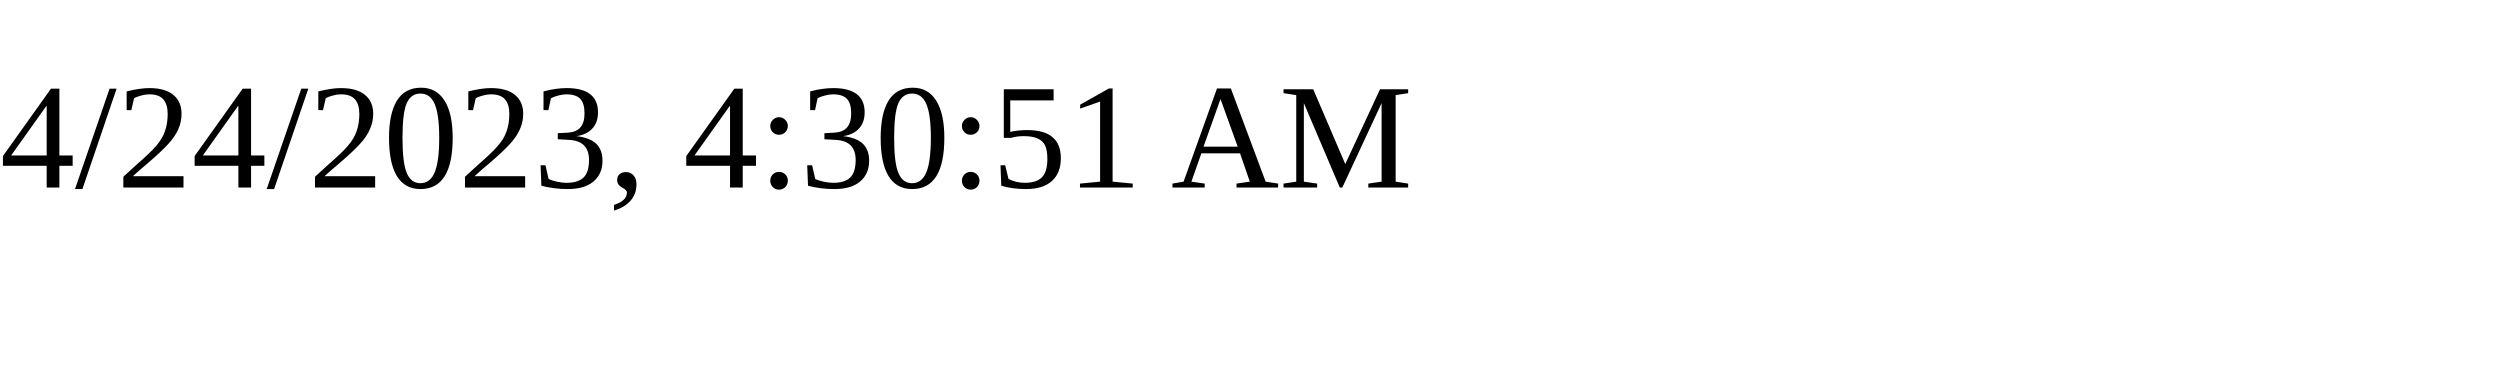
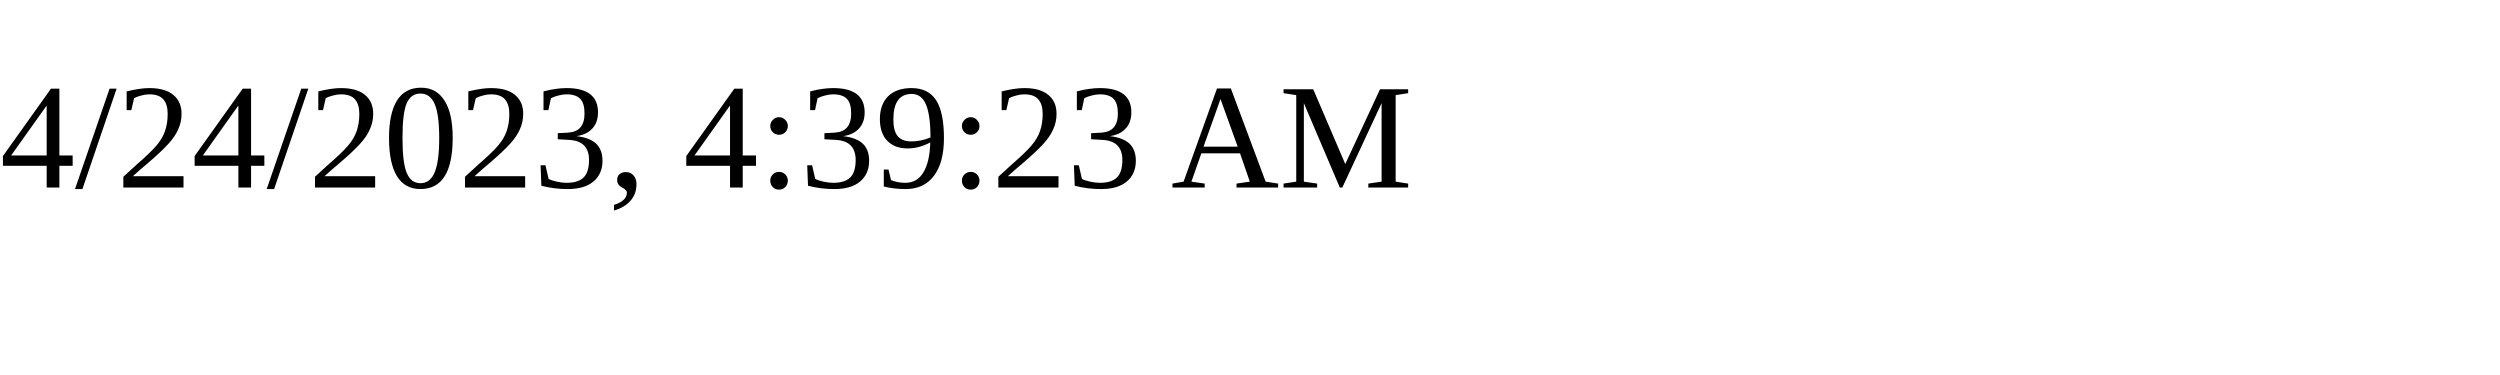
<svg xmlns="http://www.w3.org/2000/svg" height="30" width="200">
-   <text x="0" y="15">4/24/2023, 4:30:51 AM</text>
+   <text x="0" y="15">4/24/2023, 4:39:23 AM</text>
</svg>
